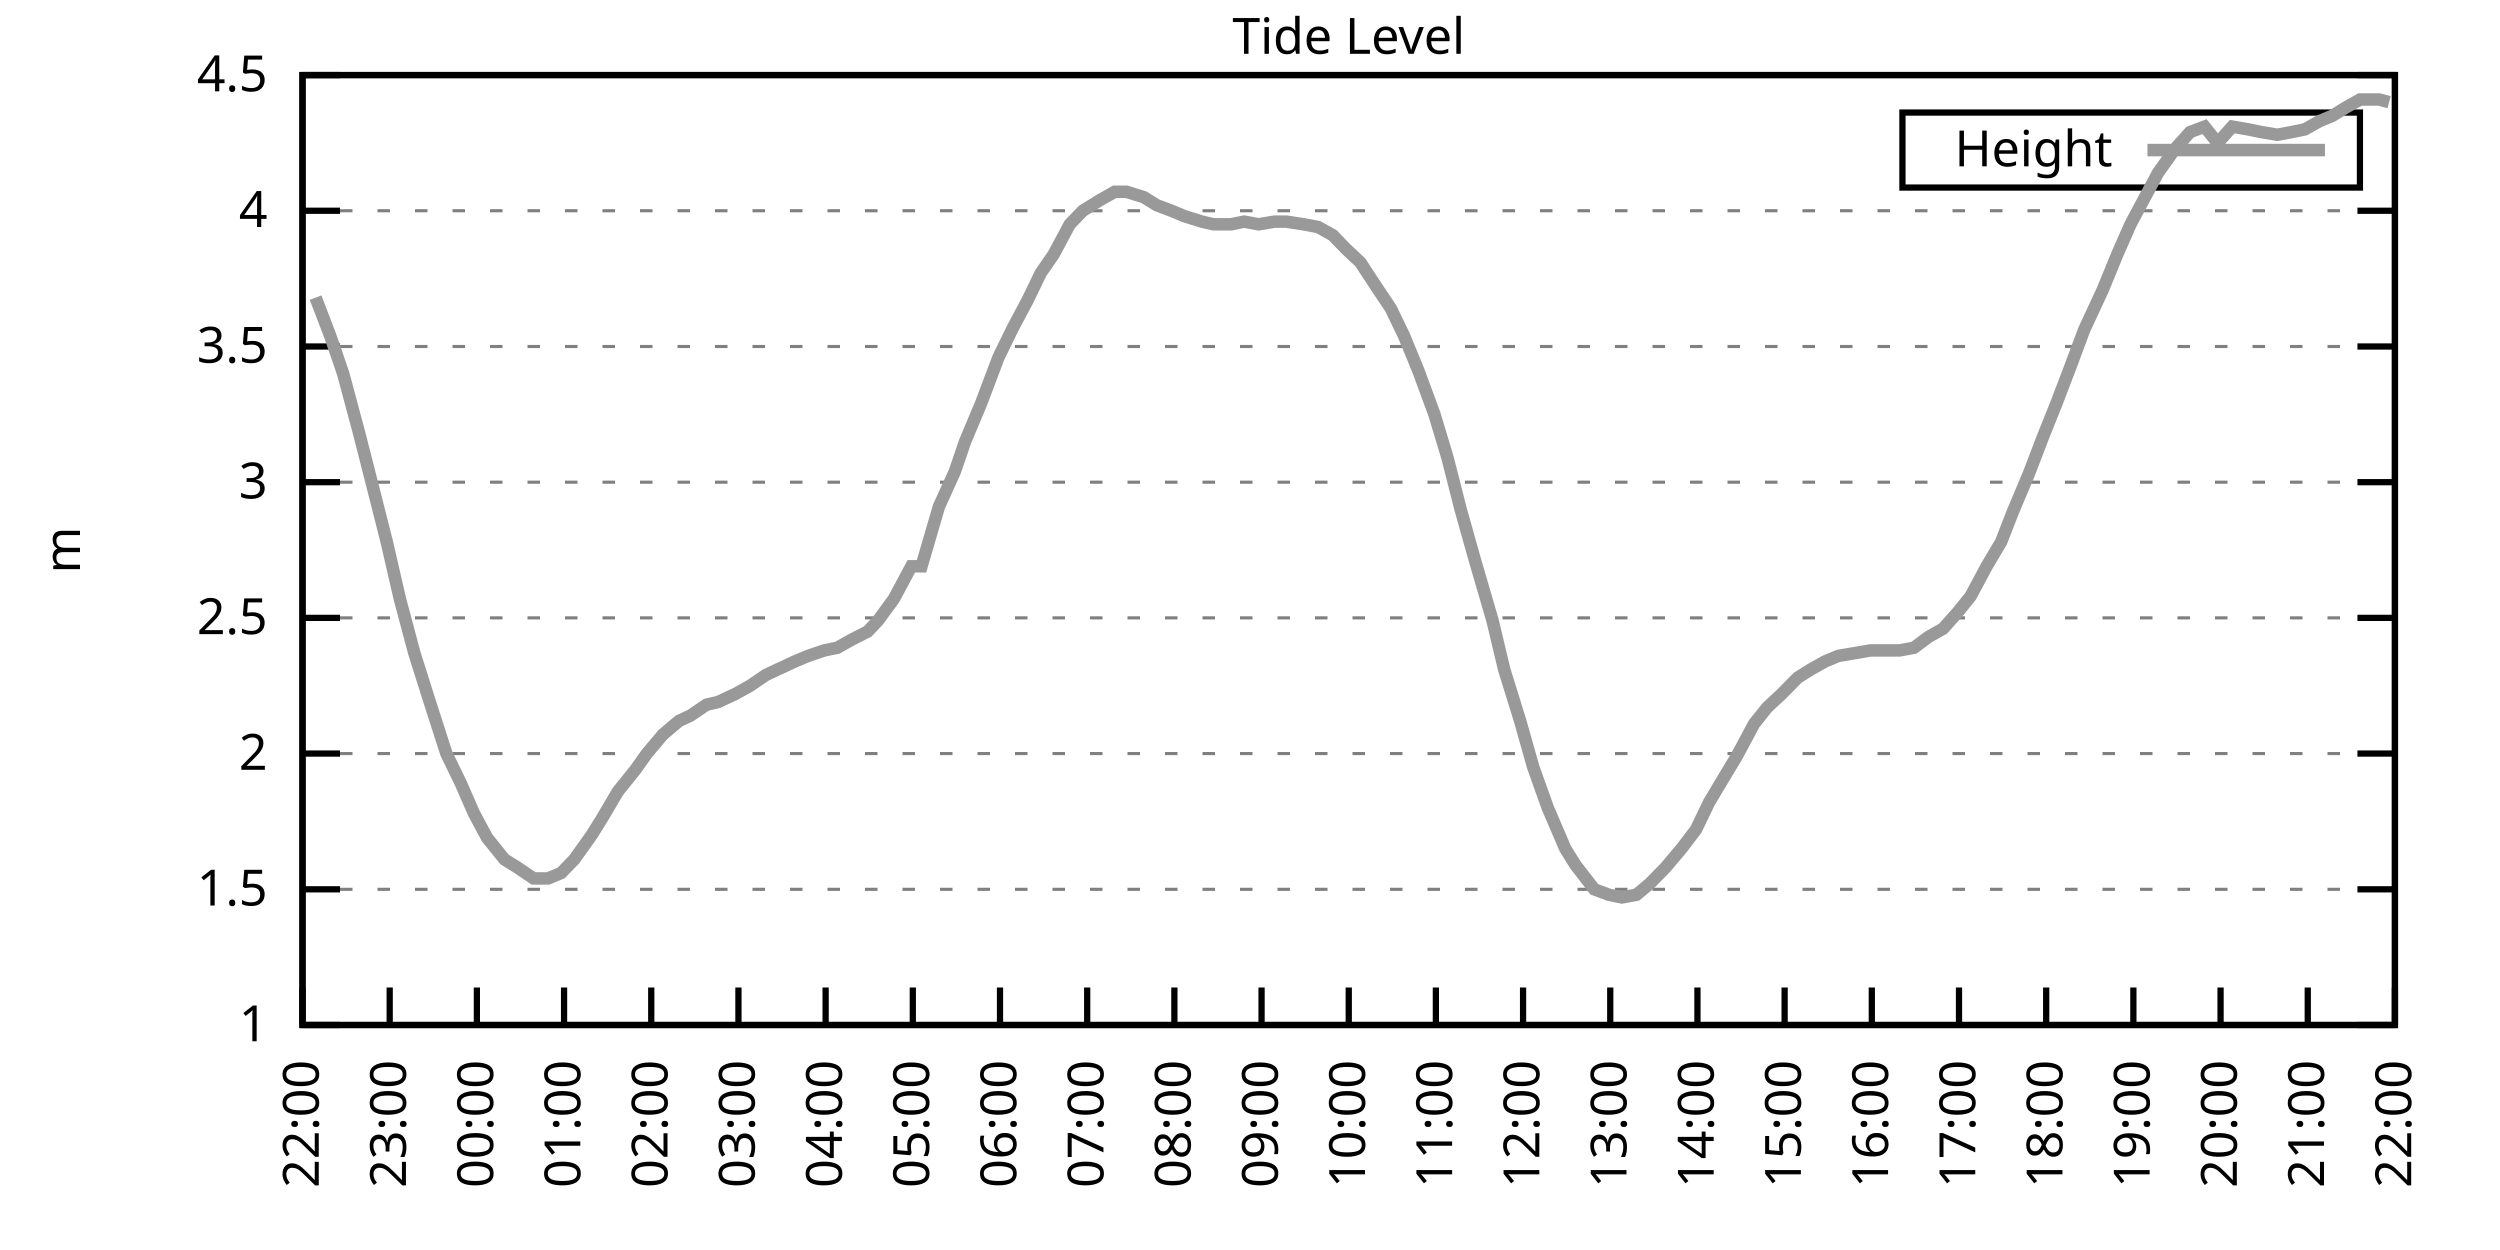
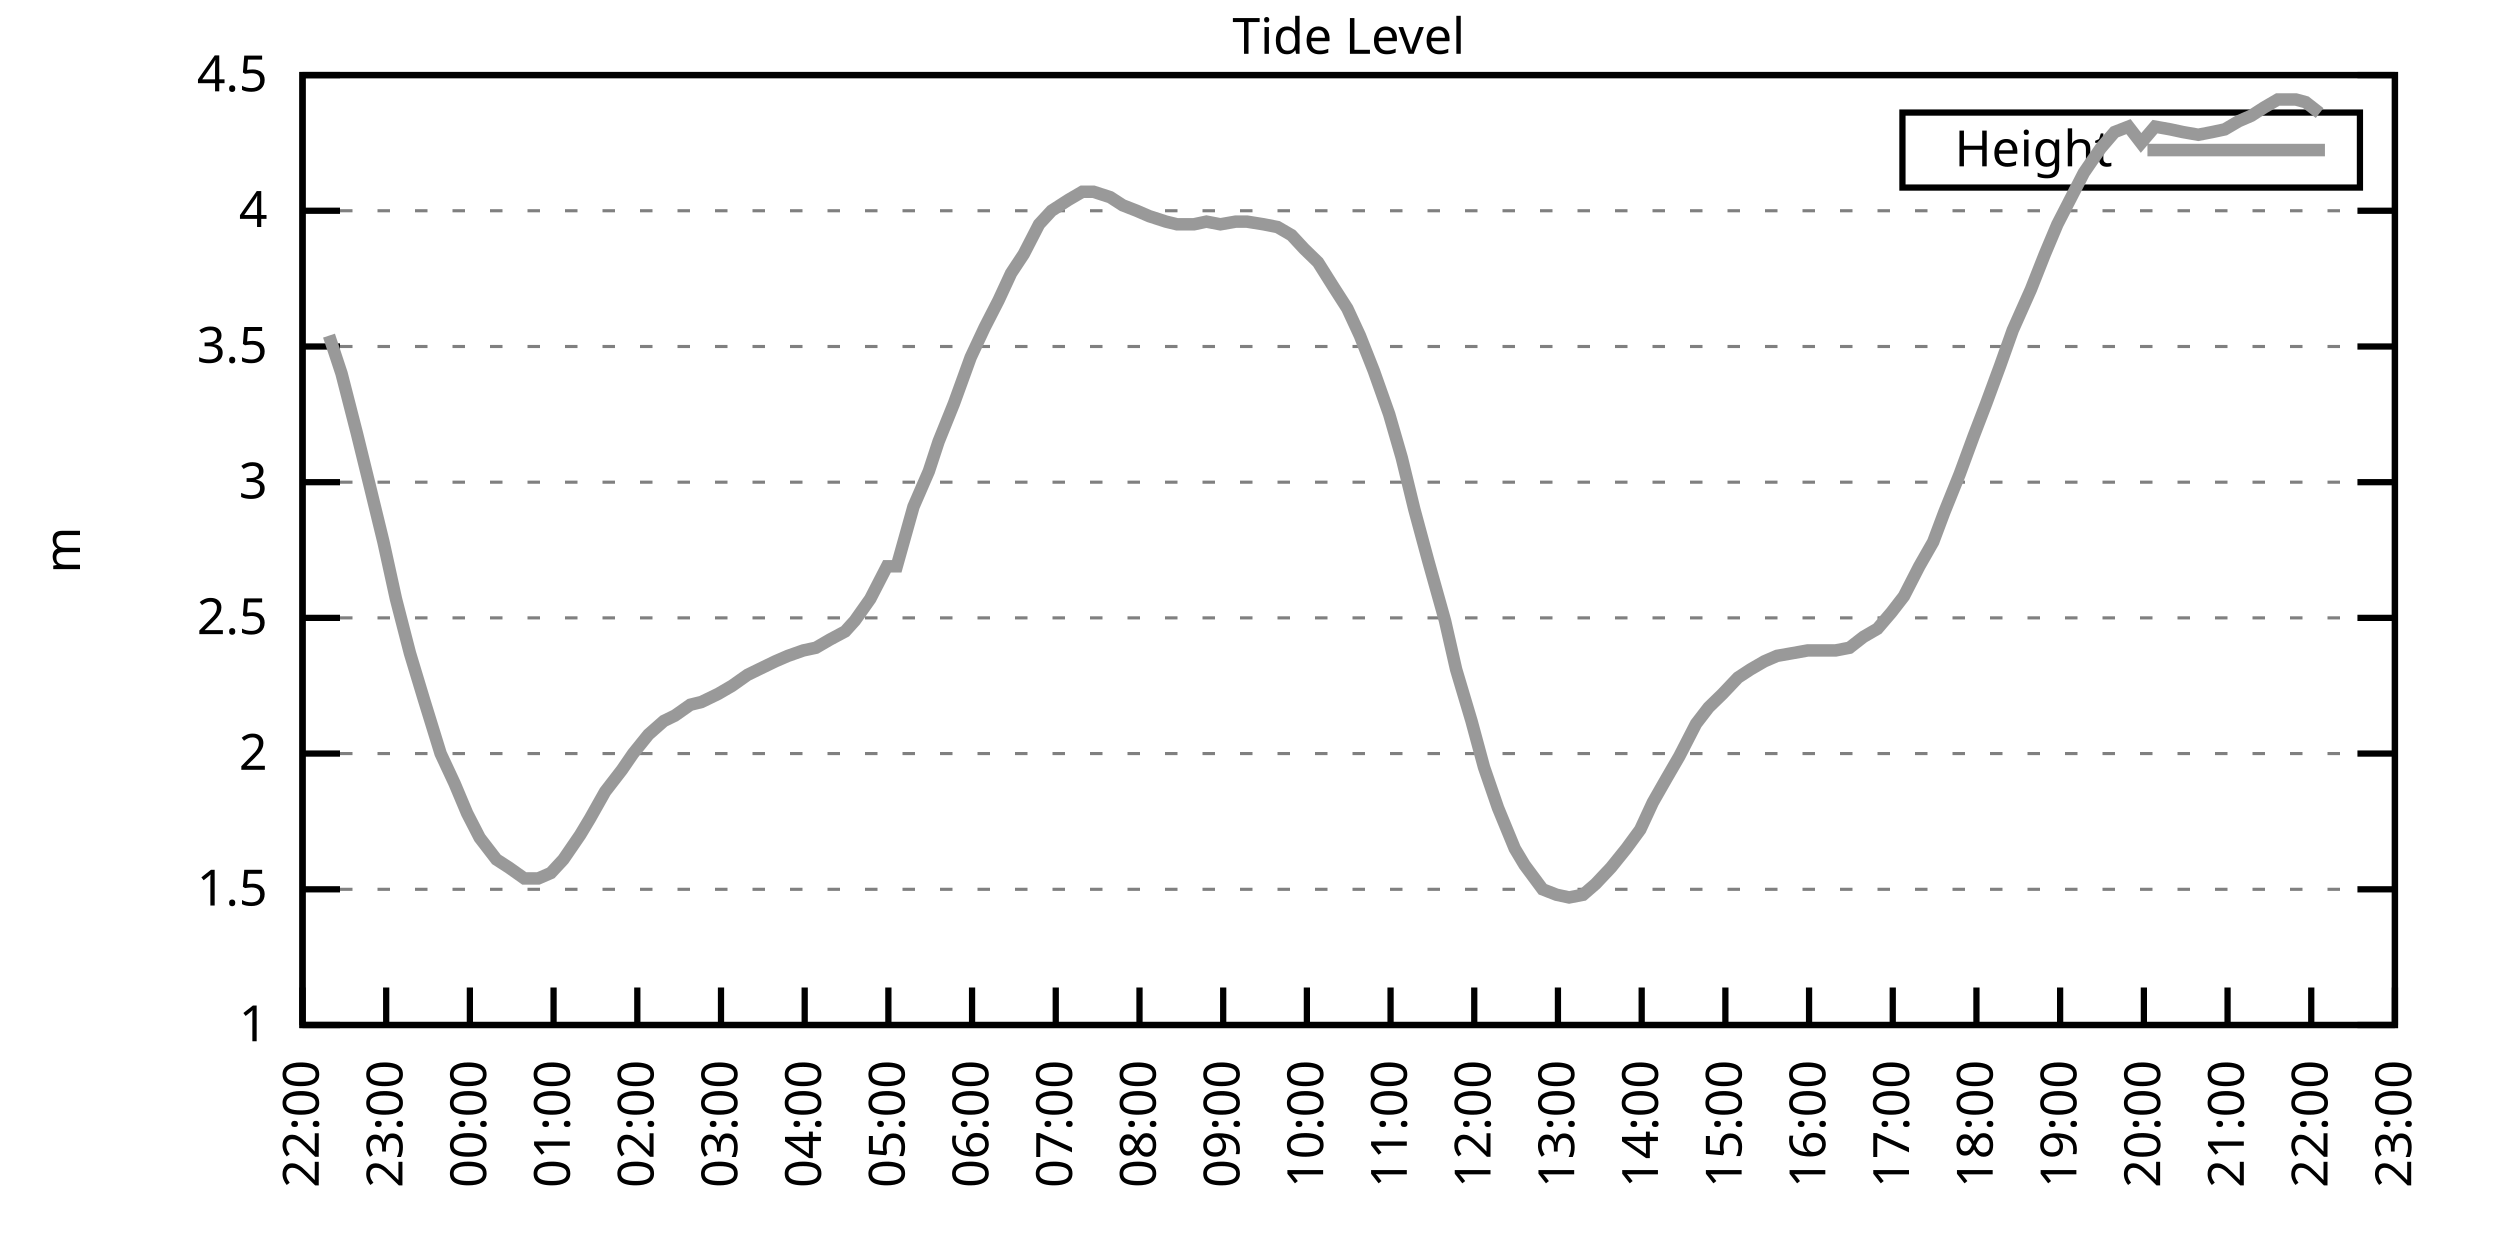
<svg xmlns="http://www.w3.org/2000/svg" xmlns:xlink="http://www.w3.org/1999/xlink" width="400" height="200" viewBox="0 0 400 200">
  <g id="gnuplot_canvas">
    <rect x="0" y="0" width="400" height="200" fill="none" />
    <defs>
      <circle id="gpDot" r="0.5" stroke-width="0.5" stroke="currentColor" />
      <path id="gpPt0" stroke-width="0.333" stroke="currentColor" d="M-1,0 h2 M0,-1 v2" />
      <path id="gpPt1" stroke-width="0.333" stroke="currentColor" d="M-1,-1 L1,1 M1,-1 L-1,1" />
      <path id="gpPt2" stroke-width="0.333" stroke="currentColor" d="M-1,0 L1,0 M0,-1 L0,1 M-1,-1 L1,1 M-1,1 L1,-1" />
      <rect id="gpPt3" stroke-width="0.333" stroke="currentColor" x="-1" y="-1" width="2" height="2" />
      <rect id="gpPt4" stroke-width="0.333" stroke="currentColor" fill="currentColor" x="-1" y="-1" width="2" height="2" />
      <circle id="gpPt5" stroke-width="0.333" stroke="currentColor" cx="0" cy="0" r="1" />
      <use xlink:href="#gpPt5" id="gpPt6" fill="currentColor" stroke="none" />
      <path id="gpPt7" stroke-width="0.333" stroke="currentColor" d="M0,-1.33 L-1.33,0.67 L1.33,0.67 z" />
      <use xlink:href="#gpPt7" id="gpPt8" fill="currentColor" stroke="none" />
      <use xlink:href="#gpPt7" id="gpPt9" stroke="currentColor" transform="rotate(180)" />
      <use xlink:href="#gpPt9" id="gpPt10" fill="currentColor" stroke="none" />
      <use xlink:href="#gpPt3" id="gpPt11" stroke="currentColor" transform="rotate(45)" />
      <use xlink:href="#gpPt11" id="gpPt12" fill="currentColor" stroke="none" />
      <path id="gpPt13" stroke-width="0.333" stroke="currentColor" d="M0,1.330 L1.265,0.411 L0.782,-1.067 L-0.782,-1.076 L-1.265,0.411 z" />
      <use xlink:href="#gpPt13" id="gpPt14" fill="currentColor" stroke="none" />
      <filter id="textbox" filterUnits="objectBoundingBox" x="0" y="0" height="1" width="1">
        <feFlood flood-color="white" flood-opacity="1" result="bgnd" />
        <feComposite in="SourceGraphic" in2="bgnd" operator="atop" />
      </filter>
      <filter id="greybox" filterUnits="objectBoundingBox" x="0" y="0" height="1" width="1">
        <feFlood flood-color="lightgrey" flood-opacity="1" result="grey" />
        <feComposite in="SourceGraphic" in2="grey" operator="atop" />
      </filter>
    </defs>
    <g fill="none" color="white" stroke="currentColor" stroke-width="1.00" stroke-linecap="butt" stroke-linejoin="miter">
</g>
    <g fill="none" color="black" stroke="currentColor" stroke-width="1.00" stroke-linecap="butt" stroke-linejoin="miter">
      <g stroke="none" shape-rendering="crispEdges">
        <polygon fill="rgb(255, 255, 255)" points="48.40,164.00 383.18,164.00 383.18,12.02 48.40,12.02 " />
      </g>
    </g>
    <g fill="none" color="black" stroke="currentColor" stroke-width="1.00" stroke-linecap="butt" stroke-linejoin="miter">
</g>
    <g fill="none" color="black" stroke="black" stroke-width="0.50" stroke-linecap="butt" stroke-linejoin="miter">
</g>
    <g fill="none" color="gray" stroke="currentColor" stroke-width="0.50" stroke-linecap="butt" stroke-linejoin="miter">
      <path stroke="gray" stroke-dasharray="2,4" class="gridline" d="M48.40,164.00 L383.19,164.00  " />
    </g>
    <g fill="none" color="gray" stroke="gray" stroke-width="1.00" stroke-linecap="butt" stroke-linejoin="miter">
</g>
    <g fill="none" color="black" stroke="currentColor" stroke-width="1.00" stroke-linecap="butt" stroke-linejoin="miter">
      <path stroke="black" d="M48.40,164.00 L54.40,164.00 M383.19,164.00 L377.19,164.00  " />
      <g transform="translate(42.80,166.60)" stroke="none" fill="black" font-family="Sans" font-size="8.00" text-anchor="end">
        <text>
          <tspan font-family="Sans"> 1</tspan>
        </text>
      </g>
    </g>
    <g fill="none" color="black" stroke="currentColor" stroke-width="1.00" stroke-linecap="butt" stroke-linejoin="miter">
</g>
    <g fill="none" color="black" stroke="black" stroke-width="0.50" stroke-linecap="butt" stroke-linejoin="miter">
</g>
    <g fill="none" color="gray" stroke="currentColor" stroke-width="0.50" stroke-linecap="butt" stroke-linejoin="miter">
      <path stroke="gray" stroke-dasharray="2,4" class="gridline" d="M48.40,142.29 L383.19,142.29  " />
    </g>
    <g fill="none" color="gray" stroke="gray" stroke-width="1.00" stroke-linecap="butt" stroke-linejoin="miter">
</g>
    <g fill="none" color="black" stroke="currentColor" stroke-width="1.00" stroke-linecap="butt" stroke-linejoin="miter">
      <path stroke="black" d="M48.40,142.29 L54.40,142.29 M383.19,142.29 L377.19,142.29  " />
      <g transform="translate(42.80,144.89)" stroke="none" fill="black" font-family="Sans" font-size="8.00" text-anchor="end">
        <text>
          <tspan font-family="Sans"> 1.5</tspan>
        </text>
      </g>
    </g>
    <g fill="none" color="black" stroke="currentColor" stroke-width="1.00" stroke-linecap="butt" stroke-linejoin="miter">
</g>
    <g fill="none" color="black" stroke="black" stroke-width="0.50" stroke-linecap="butt" stroke-linejoin="miter">
</g>
    <g fill="none" color="gray" stroke="currentColor" stroke-width="0.50" stroke-linecap="butt" stroke-linejoin="miter">
      <path stroke="gray" stroke-dasharray="2,4" class="gridline" d="M48.40,120.57 L383.19,120.57  " />
    </g>
    <g fill="none" color="gray" stroke="gray" stroke-width="1.00" stroke-linecap="butt" stroke-linejoin="miter">
</g>
    <g fill="none" color="black" stroke="currentColor" stroke-width="1.00" stroke-linecap="butt" stroke-linejoin="miter">
      <path stroke="black" d="M48.40,120.57 L54.40,120.57 M383.19,120.57 L377.19,120.57  " />
      <g transform="translate(42.80,123.17)" stroke="none" fill="black" font-family="Sans" font-size="8.00" text-anchor="end">
        <text>
          <tspan font-family="Sans"> 2</tspan>
        </text>
      </g>
    </g>
    <g fill="none" color="black" stroke="currentColor" stroke-width="1.00" stroke-linecap="butt" stroke-linejoin="miter">
</g>
    <g fill="none" color="black" stroke="black" stroke-width="0.50" stroke-linecap="butt" stroke-linejoin="miter">
</g>
    <g fill="none" color="gray" stroke="currentColor" stroke-width="0.50" stroke-linecap="butt" stroke-linejoin="miter">
      <path stroke="gray" stroke-dasharray="2,4" class="gridline" d="M48.40,98.86 L383.19,98.86  " />
    </g>
    <g fill="none" color="gray" stroke="gray" stroke-width="1.00" stroke-linecap="butt" stroke-linejoin="miter">
</g>
    <g fill="none" color="black" stroke="currentColor" stroke-width="1.00" stroke-linecap="butt" stroke-linejoin="miter">
      <path stroke="black" d="M48.40,98.86 L54.40,98.86 M383.19,98.86 L377.19,98.86  " />
      <g transform="translate(42.80,101.46)" stroke="none" fill="black" font-family="Sans" font-size="8.00" text-anchor="end">
        <text>
          <tspan font-family="Sans"> 2.5</tspan>
        </text>
      </g>
    </g>
    <g fill="none" color="black" stroke="currentColor" stroke-width="1.00" stroke-linecap="butt" stroke-linejoin="miter">
</g>
    <g fill="none" color="black" stroke="black" stroke-width="0.50" stroke-linecap="butt" stroke-linejoin="miter">
</g>
    <g fill="none" color="gray" stroke="currentColor" stroke-width="0.50" stroke-linecap="butt" stroke-linejoin="miter">
      <path stroke="gray" stroke-dasharray="2,4" class="gridline" d="M48.40,77.15 L383.19,77.15  " />
    </g>
    <g fill="none" color="gray" stroke="gray" stroke-width="1.00" stroke-linecap="butt" stroke-linejoin="miter">
</g>
    <g fill="none" color="black" stroke="currentColor" stroke-width="1.00" stroke-linecap="butt" stroke-linejoin="miter">
      <path stroke="black" d="M48.40,77.15 L54.40,77.15 M383.19,77.15 L377.19,77.15  " />
      <g transform="translate(42.80,79.75)" stroke="none" fill="black" font-family="Sans" font-size="8.00" text-anchor="end">
        <text>
          <tspan font-family="Sans"> 3</tspan>
        </text>
      </g>
    </g>
    <g fill="none" color="black" stroke="currentColor" stroke-width="1.00" stroke-linecap="butt" stroke-linejoin="miter">
</g>
    <g fill="none" color="black" stroke="black" stroke-width="0.50" stroke-linecap="butt" stroke-linejoin="miter">
</g>
    <g fill="none" color="gray" stroke="currentColor" stroke-width="0.50" stroke-linecap="butt" stroke-linejoin="miter">
      <path stroke="gray" stroke-dasharray="2,4" class="gridline" d="M48.40,55.44 L383.19,55.44  " />
    </g>
    <g fill="none" color="gray" stroke="gray" stroke-width="1.00" stroke-linecap="butt" stroke-linejoin="miter">
</g>
    <g fill="none" color="black" stroke="currentColor" stroke-width="1.00" stroke-linecap="butt" stroke-linejoin="miter">
      <path stroke="black" d="M48.40,55.44 L54.40,55.44 M383.19,55.44 L377.19,55.44  " />
      <g transform="translate(42.80,58.04)" stroke="none" fill="black" font-family="Sans" font-size="8.00" text-anchor="end">
        <text>
          <tspan font-family="Sans"> 3.5</tspan>
        </text>
      </g>
    </g>
    <g fill="none" color="black" stroke="currentColor" stroke-width="1.00" stroke-linecap="butt" stroke-linejoin="miter">
</g>
    <g fill="none" color="black" stroke="black" stroke-width="0.50" stroke-linecap="butt" stroke-linejoin="miter">
</g>
    <g fill="none" color="gray" stroke="currentColor" stroke-width="0.50" stroke-linecap="butt" stroke-linejoin="miter">
      <path stroke="gray" stroke-dasharray="2,4" class="gridline" d="M48.40,33.72 L383.19,33.72  " />
    </g>
    <g fill="none" color="gray" stroke="gray" stroke-width="1.00" stroke-linecap="butt" stroke-linejoin="miter">
</g>
    <g fill="none" color="black" stroke="currentColor" stroke-width="1.00" stroke-linecap="butt" stroke-linejoin="miter">
      <path stroke="black" d="M48.40,33.72 L54.40,33.72 M383.19,33.72 L377.19,33.72  " />
      <g transform="translate(42.80,36.32)" stroke="none" fill="black" font-family="Sans" font-size="8.00" text-anchor="end">
        <text>
          <tspan font-family="Sans"> 4</tspan>
        </text>
      </g>
    </g>
    <g fill="none" color="black" stroke="currentColor" stroke-width="1.00" stroke-linecap="butt" stroke-linejoin="miter">
</g>
    <g fill="none" color="black" stroke="black" stroke-width="0.50" stroke-linecap="butt" stroke-linejoin="miter">
</g>
    <g fill="none" color="gray" stroke="currentColor" stroke-width="0.50" stroke-linecap="butt" stroke-linejoin="miter">
      <path stroke="gray" stroke-dasharray="2,4" class="gridline" d="M48.40,12.01 L383.19,12.01  " />
    </g>
    <g fill="none" color="gray" stroke="gray" stroke-width="1.00" stroke-linecap="butt" stroke-linejoin="miter">
</g>
    <g fill="none" color="black" stroke="currentColor" stroke-width="1.00" stroke-linecap="butt" stroke-linejoin="miter">
      <path stroke="black" d="M48.40,12.01 L54.40,12.01 M383.19,12.01 L377.19,12.01  " />
      <g transform="translate(42.80,14.61)" stroke="none" fill="black" font-family="Sans" font-size="8.00" text-anchor="end">
        <text>
          <tspan font-family="Sans"> 4.5</tspan>
        </text>
      </g>
    </g>
    <g fill="none" color="black" stroke="currentColor" stroke-width="1.00" stroke-linecap="butt" stroke-linejoin="miter">
      <path stroke="black" d="M48.40,164.00 L48.40,158.00  " />
      <g transform="translate(51.00,169.60) rotate(270.00)" stroke="none" fill="black" font-family="Sans" font-size="8.00" text-anchor="end">
        <text>
          <tspan font-family="Sans">22:00</tspan>
        </text>
      </g>
    </g>
    <g fill="none" color="black" stroke="currentColor" stroke-width="1.00" stroke-linecap="butt" stroke-linejoin="miter">
-       <path stroke="black" d="M62.35,164.00 L62.35,158.00  " />
-       <g transform="translate(64.95,169.60) rotate(270.00)" stroke="none" fill="black" font-family="Sans" font-size="8.00" text-anchor="end">
+       <path stroke="black" d="M61.79,164.00 L61.79,158.00  " />
+       <g transform="translate(64.39,169.60) rotate(270.00)" stroke="none" fill="black" font-family="Sans" font-size="8.00" text-anchor="end">
        <text>
          <tspan font-family="Sans">23:00</tspan>
        </text>
      </g>
    </g>
    <g fill="none" color="black" stroke="currentColor" stroke-width="1.00" stroke-linecap="butt" stroke-linejoin="miter">
-       <path stroke="black" d="M76.30,164.00 L76.30,158.00  " />
-       <g transform="translate(78.90,169.60) rotate(270.00)" stroke="none" fill="black" font-family="Sans" font-size="8.00" text-anchor="end">
+       <path stroke="black" d="M75.18,164.00 L75.18,158.00  " />
+       <g transform="translate(77.78,169.60) rotate(270.00)" stroke="none" fill="black" font-family="Sans" font-size="8.00" text-anchor="end">
        <text>
          <tspan font-family="Sans">00:00</tspan>
        </text>
      </g>
    </g>
    <g fill="none" color="black" stroke="currentColor" stroke-width="1.00" stroke-linecap="butt" stroke-linejoin="miter">
-       <path stroke="black" d="M90.25,164.00 L90.25,158.00  " />
-       <g transform="translate(92.85,169.60) rotate(270.00)" stroke="none" fill="black" font-family="Sans" font-size="8.00" text-anchor="end">
+       <path stroke="black" d="M88.57,164.00 L88.57,158.00  " />
+       <g transform="translate(91.17,169.60) rotate(270.00)" stroke="none" fill="black" font-family="Sans" font-size="8.00" text-anchor="end">
        <text>
          <tspan font-family="Sans">01:00</tspan>
        </text>
      </g>
    </g>
    <g fill="none" color="black" stroke="currentColor" stroke-width="1.00" stroke-linecap="butt" stroke-linejoin="miter">
-       <path stroke="black" d="M104.20,164.00 L104.20,158.00  " />
-       <g transform="translate(106.80,169.60) rotate(270.00)" stroke="none" fill="black" font-family="Sans" font-size="8.00" text-anchor="end">
+       <path stroke="black" d="M101.97,164.00 L101.97,158.00  " />
+       <g transform="translate(104.57,169.60) rotate(270.00)" stroke="none" fill="black" font-family="Sans" font-size="8.00" text-anchor="end">
        <text>
          <tspan font-family="Sans">02:00</tspan>
        </text>
      </g>
    </g>
    <g fill="none" color="black" stroke="currentColor" stroke-width="1.00" stroke-linecap="butt" stroke-linejoin="miter">
-       <path stroke="black" d="M118.15,164.00 L118.15,158.00  " />
-       <g transform="translate(120.75,169.60) rotate(270.00)" stroke="none" fill="black" font-family="Sans" font-size="8.00" text-anchor="end">
+       <path stroke="black" d="M115.36,164.00 L115.36,158.00  " />
+       <g transform="translate(117.96,169.60) rotate(270.00)" stroke="none" fill="black" font-family="Sans" font-size="8.00" text-anchor="end">
        <text>
          <tspan font-family="Sans">03:00</tspan>
        </text>
      </g>
    </g>
    <g fill="none" color="black" stroke="currentColor" stroke-width="1.00" stroke-linecap="butt" stroke-linejoin="miter">
-       <path stroke="black" d="M132.10,164.00 L132.10,158.00  " />
-       <g transform="translate(134.70,169.60) rotate(270.00)" stroke="none" fill="black" font-family="Sans" font-size="8.00" text-anchor="end">
+       <path stroke="black" d="M128.75,164.00 L128.75,158.00  " />
+       <g transform="translate(131.35,169.60) rotate(270.00)" stroke="none" fill="black" font-family="Sans" font-size="8.00" text-anchor="end">
        <text>
          <tspan font-family="Sans">04:00</tspan>
        </text>
      </g>
    </g>
    <g fill="none" color="black" stroke="currentColor" stroke-width="1.00" stroke-linecap="butt" stroke-linejoin="miter">
-       <path stroke="black" d="M146.05,164.00 L146.05,158.00  " />
-       <g transform="translate(148.65,169.60) rotate(270.00)" stroke="none" fill="black" font-family="Sans" font-size="8.00" text-anchor="end">
+       <path stroke="black" d="M142.14,164.00 L142.14,158.00  " />
+       <g transform="translate(144.74,169.60) rotate(270.00)" stroke="none" fill="black" font-family="Sans" font-size="8.00" text-anchor="end">
        <text>
          <tspan font-family="Sans">05:00</tspan>
        </text>
      </g>
    </g>
    <g fill="none" color="black" stroke="currentColor" stroke-width="1.00" stroke-linecap="butt" stroke-linejoin="miter">
-       <path stroke="black" d="M160.00,164.00 L160.00,158.00  " />
-       <g transform="translate(162.60,169.60) rotate(270.00)" stroke="none" fill="black" font-family="Sans" font-size="8.00" text-anchor="end">
+       <path stroke="black" d="M155.53,164.00 L155.53,158.00  " />
+       <g transform="translate(158.13,169.60) rotate(270.00)" stroke="none" fill="black" font-family="Sans" font-size="8.00" text-anchor="end">
        <text>
          <tspan font-family="Sans">06:00</tspan>
        </text>
      </g>
    </g>
    <g fill="none" color="black" stroke="currentColor" stroke-width="1.00" stroke-linecap="butt" stroke-linejoin="miter">
-       <path stroke="black" d="M173.95,164.00 L173.95,158.00  " />
-       <g transform="translate(176.55,169.60) rotate(270.00)" stroke="none" fill="black" font-family="Sans" font-size="8.00" text-anchor="end">
+       <path stroke="black" d="M168.92,164.00 L168.92,158.00  " />
+       <g transform="translate(171.52,169.60) rotate(270.00)" stroke="none" fill="black" font-family="Sans" font-size="8.00" text-anchor="end">
        <text>
          <tspan font-family="Sans">07:00</tspan>
        </text>
      </g>
    </g>
    <g fill="none" color="black" stroke="currentColor" stroke-width="1.00" stroke-linecap="butt" stroke-linejoin="miter">
-       <path stroke="black" d="M187.90,164.00 L187.90,158.00  " />
-       <g transform="translate(190.50,169.60) rotate(270.00)" stroke="none" fill="black" font-family="Sans" font-size="8.00" text-anchor="end">
+       <path stroke="black" d="M182.32,164.00 L182.32,158.00  " />
+       <g transform="translate(184.92,169.60) rotate(270.00)" stroke="none" fill="black" font-family="Sans" font-size="8.00" text-anchor="end">
        <text>
          <tspan font-family="Sans">08:00</tspan>
        </text>
      </g>
    </g>
    <g fill="none" color="black" stroke="currentColor" stroke-width="1.00" stroke-linecap="butt" stroke-linejoin="miter">
-       <path stroke="black" d="M201.85,164.00 L201.85,158.00  " />
-       <g transform="translate(204.45,169.60) rotate(270.00)" stroke="none" fill="black" font-family="Sans" font-size="8.00" text-anchor="end">
+       <path stroke="black" d="M195.71,164.00 L195.71,158.00  " />
+       <g transform="translate(198.31,169.60) rotate(270.00)" stroke="none" fill="black" font-family="Sans" font-size="8.00" text-anchor="end">
        <text>
          <tspan font-family="Sans">09:00</tspan>
        </text>
      </g>
    </g>
    <g fill="none" color="black" stroke="currentColor" stroke-width="1.00" stroke-linecap="butt" stroke-linejoin="miter">
-       <path stroke="black" d="M215.80,164.00 L215.80,158.00  " />
-       <g transform="translate(218.40,169.60) rotate(270.00)" stroke="none" fill="black" font-family="Sans" font-size="8.00" text-anchor="end">
+       <path stroke="black" d="M209.10,164.00 L209.10,158.00  " />
+       <g transform="translate(211.70,169.60) rotate(270.00)" stroke="none" fill="black" font-family="Sans" font-size="8.00" text-anchor="end">
        <text>
          <tspan font-family="Sans">10:00</tspan>
        </text>
      </g>
    </g>
    <g fill="none" color="black" stroke="currentColor" stroke-width="1.00" stroke-linecap="butt" stroke-linejoin="miter">
-       <path stroke="black" d="M229.74,164.00 L229.74,158.00  " />
-       <g transform="translate(232.34,169.60) rotate(270.00)" stroke="none" fill="black" font-family="Sans" font-size="8.00" text-anchor="end">
+       <path stroke="black" d="M222.49,164.00 L222.49,158.00  " />
+       <g transform="translate(225.09,169.60) rotate(270.00)" stroke="none" fill="black" font-family="Sans" font-size="8.00" text-anchor="end">
        <text>
          <tspan font-family="Sans">11:00</tspan>
        </text>
      </g>
    </g>
    <g fill="none" color="black" stroke="currentColor" stroke-width="1.00" stroke-linecap="butt" stroke-linejoin="miter">
-       <path stroke="black" d="M243.69,164.00 L243.69,158.00  " />
-       <g transform="translate(246.29,169.60) rotate(270.00)" stroke="none" fill="black" font-family="Sans" font-size="8.00" text-anchor="end">
+       <path stroke="black" d="M235.88,164.00 L235.88,158.00  " />
+       <g transform="translate(238.48,169.60) rotate(270.00)" stroke="none" fill="black" font-family="Sans" font-size="8.00" text-anchor="end">
        <text>
          <tspan font-family="Sans">12:00</tspan>
        </text>
      </g>
    </g>
    <g fill="none" color="black" stroke="currentColor" stroke-width="1.00" stroke-linecap="butt" stroke-linejoin="miter">
-       <path stroke="black" d="M257.64,164.00 L257.64,158.00  " />
-       <g transform="translate(260.24,169.60) rotate(270.00)" stroke="none" fill="black" font-family="Sans" font-size="8.00" text-anchor="end">
+       <path stroke="black" d="M249.27,164.00 L249.27,158.00  " />
+       <g transform="translate(251.87,169.60) rotate(270.00)" stroke="none" fill="black" font-family="Sans" font-size="8.00" text-anchor="end">
        <text>
          <tspan font-family="Sans">13:00</tspan>
        </text>
      </g>
    </g>
    <g fill="none" color="black" stroke="currentColor" stroke-width="1.00" stroke-linecap="butt" stroke-linejoin="miter">
-       <path stroke="black" d="M271.59,164.00 L271.59,158.00  " />
-       <g transform="translate(274.19,169.60) rotate(270.00)" stroke="none" fill="black" font-family="Sans" font-size="8.00" text-anchor="end">
+       <path stroke="black" d="M262.67,164.00 L262.67,158.00  " />
+       <g transform="translate(265.27,169.60) rotate(270.00)" stroke="none" fill="black" font-family="Sans" font-size="8.00" text-anchor="end">
        <text>
          <tspan font-family="Sans">14:00</tspan>
        </text>
      </g>
    </g>
    <g fill="none" color="black" stroke="currentColor" stroke-width="1.00" stroke-linecap="butt" stroke-linejoin="miter">
-       <path stroke="black" d="M285.54,164.00 L285.54,158.00  " />
-       <g transform="translate(288.14,169.60) rotate(270.00)" stroke="none" fill="black" font-family="Sans" font-size="8.00" text-anchor="end">
+       <path stroke="black" d="M276.06,164.00 L276.06,158.00  " />
+       <g transform="translate(278.66,169.60) rotate(270.00)" stroke="none" fill="black" font-family="Sans" font-size="8.00" text-anchor="end">
        <text>
          <tspan font-family="Sans">15:00</tspan>
        </text>
      </g>
    </g>
    <g fill="none" color="black" stroke="currentColor" stroke-width="1.00" stroke-linecap="butt" stroke-linejoin="miter">
-       <path stroke="black" d="M299.49,164.00 L299.49,158.00  " />
-       <g transform="translate(302.09,169.60) rotate(270.00)" stroke="none" fill="black" font-family="Sans" font-size="8.00" text-anchor="end">
+       <path stroke="black" d="M289.45,164.00 L289.45,158.00  " />
+       <g transform="translate(292.05,169.60) rotate(270.00)" stroke="none" fill="black" font-family="Sans" font-size="8.00" text-anchor="end">
        <text>
          <tspan font-family="Sans">16:00</tspan>
        </text>
      </g>
    </g>
    <g fill="none" color="black" stroke="currentColor" stroke-width="1.00" stroke-linecap="butt" stroke-linejoin="miter">
-       <path stroke="black" d="M313.44,164.00 L313.44,158.00  " />
-       <g transform="translate(316.04,169.60) rotate(270.00)" stroke="none" fill="black" font-family="Sans" font-size="8.00" text-anchor="end">
+       <path stroke="black" d="M302.84,164.00 L302.84,158.00  " />
+       <g transform="translate(305.44,169.60) rotate(270.00)" stroke="none" fill="black" font-family="Sans" font-size="8.00" text-anchor="end">
        <text>
          <tspan font-family="Sans">17:00</tspan>
        </text>
      </g>
    </g>
    <g fill="none" color="black" stroke="currentColor" stroke-width="1.00" stroke-linecap="butt" stroke-linejoin="miter">
-       <path stroke="black" d="M327.39,164.00 L327.39,158.00  " />
-       <g transform="translate(329.99,169.60) rotate(270.00)" stroke="none" fill="black" font-family="Sans" font-size="8.00" text-anchor="end">
+       <path stroke="black" d="M316.23,164.00 L316.23,158.00  " />
+       <g transform="translate(318.83,169.60) rotate(270.00)" stroke="none" fill="black" font-family="Sans" font-size="8.00" text-anchor="end">
        <text>
          <tspan font-family="Sans">18:00</tspan>
        </text>
      </g>
    </g>
    <g fill="none" color="black" stroke="currentColor" stroke-width="1.00" stroke-linecap="butt" stroke-linejoin="miter">
-       <path stroke="black" d="M341.34,164.00 L341.34,158.00  " />
-       <g transform="translate(343.94,169.60) rotate(270.00)" stroke="none" fill="black" font-family="Sans" font-size="8.00" text-anchor="end">
+       <path stroke="black" d="M329.62,164.00 L329.62,158.00  " />
+       <g transform="translate(332.22,169.60) rotate(270.00)" stroke="none" fill="black" font-family="Sans" font-size="8.00" text-anchor="end">
        <text>
          <tspan font-family="Sans">19:00</tspan>
        </text>
      </g>
    </g>
    <g fill="none" color="black" stroke="currentColor" stroke-width="1.00" stroke-linecap="butt" stroke-linejoin="miter">
-       <path stroke="black" d="M355.29,164.00 L355.29,158.00  " />
-       <g transform="translate(357.89,169.60) rotate(270.00)" stroke="none" fill="black" font-family="Sans" font-size="8.00" text-anchor="end">
+       <path stroke="black" d="M343.02,164.00 L343.02,158.00  " />
+       <g transform="translate(345.62,169.60) rotate(270.00)" stroke="none" fill="black" font-family="Sans" font-size="8.00" text-anchor="end">
        <text>
          <tspan font-family="Sans">20:00</tspan>
        </text>
      </g>
    </g>
    <g fill="none" color="black" stroke="currentColor" stroke-width="1.00" stroke-linecap="butt" stroke-linejoin="miter">
-       <path stroke="black" d="M369.24,164.00 L369.24,158.00  " />
-       <g transform="translate(371.84,169.60) rotate(270.00)" stroke="none" fill="black" font-family="Sans" font-size="8.00" text-anchor="end">
+       <path stroke="black" d="M356.41,164.00 L356.41,158.00  " />
+       <g transform="translate(359.01,169.60) rotate(270.00)" stroke="none" fill="black" font-family="Sans" font-size="8.00" text-anchor="end">
        <text>
          <tspan font-family="Sans">21:00</tspan>
+         </text>
+       </g>
+     </g>
+     <g fill="none" color="black" stroke="currentColor" stroke-width="1.00" stroke-linecap="butt" stroke-linejoin="miter">
+       <path stroke="black" d="M369.80,164.00 L369.80,158.00  " />
+       <g transform="translate(372.40,169.60) rotate(270.00)" stroke="none" fill="black" font-family="Sans" font-size="8.00" text-anchor="end">
+         <text>
+           <tspan font-family="Sans">22:00</tspan>
        </text>
      </g>
    </g>
    <g fill="none" color="black" stroke="currentColor" stroke-width="1.00" stroke-linecap="butt" stroke-linejoin="miter">
      <path stroke="black" d="M383.19,164.00 L383.19,158.00  " />
      <g transform="translate(385.79,169.60) rotate(270.00)" stroke="none" fill="black" font-family="Sans" font-size="8.00" text-anchor="end">
        <text>
-           <tspan font-family="Sans">22:00</tspan>
+           <tspan font-family="Sans">23:00</tspan>
        </text>
      </g>
    </g>
    <g fill="none" color="black" stroke="currentColor" stroke-width="1.00" stroke-linecap="butt" stroke-linejoin="miter">
</g>
    <g fill="none" color="black" stroke="currentColor" stroke-width="1.00" stroke-linecap="butt" stroke-linejoin="miter">
      <path stroke="black" d="M48.40,12.01 L48.40,164.00 L383.19,164.00 L383.19,12.01 L48.40,12.01 Z  " />
    </g>
    <g fill="none" color="black" stroke="currentColor" stroke-width="1.00" stroke-linecap="butt" stroke-linejoin="miter">
</g>
    <g fill="none" color="black" stroke="currentColor" stroke-width="1.00" stroke-linecap="butt" stroke-linejoin="miter">
      <path stroke="black" d="M304.39,30.01 L304.39,18.01 L377.59,18.01 L377.59,30.01 L304.39,30.01 Z  " />
    </g>
    <g id="Tide_level_plot_1">
      <g fill="none" color="white" stroke="black" stroke-width="2.00" stroke-linecap="butt" stroke-linejoin="miter">
</g>
      <g fill="none" color="black" stroke="currentColor" stroke-width="2.00" stroke-linecap="butt" stroke-linejoin="miter">
        <g transform="translate(337.99,26.61)" stroke="none" fill="black" font-family="Sans" font-size="8.00" text-anchor="end">
          <text>
            <tspan font-family="Sans">Height</tspan>
          </text>
        </g>
      </g>
      <g fill="none" color="black" stroke="currentColor" stroke-width="2.00" stroke-linecap="butt" stroke-linejoin="miter">
-         <path stroke="rgb(153, 153, 153)" d="M343.59,24.01 L371.99,24.01 M50.49,47.62 L52.82,53.70 L54.91,59.78 L57.47,69.33 L59.79,78.45 L61.88,86.70   L63.98,95.82 L66.30,104.51 L68.63,111.89 L71.42,120.57 L73.74,125.35 L75.83,130.13 L77.93,134.04 L80.72,137.51   L82.81,138.81 L85.37,140.55 L87.69,140.55 L89.78,139.68 L91.88,137.51 L94.67,133.60 L96.29,131.00 L98.85,126.65   L101.64,123.18 L103.50,120.57 L106.06,117.53 L108.62,115.36 L110.48,114.49 L113.03,112.76 L114.89,112.32 L117.68,111.02   L120.01,109.72 L122.57,107.98 L124.43,107.11 L127.22,105.81 L129.31,104.94 L131.87,104.07 L133.96,103.64 L136.28,102.34   L138.84,101.03 L140.47,99.30 L143.02,95.82 L145.81,90.61 L147.44,90.61 L150.23,81.06 L152.79,75.41 L154.42,70.63   L156.97,64.56 L159.76,57.17 L162.09,52.40 L164.41,48.05 L166.51,43.71 L168.60,40.67 L171.16,35.89 L173.25,33.72   L176.04,31.99 L178.36,30.68 L180.22,30.68 L183.01,31.55 L185.11,32.85 L187.43,33.72 L189.52,34.59 L192.31,35.46   L194.17,35.89 L196.96,35.89 L199.06,35.46 L201.38,35.89 L203.94,35.46 L205.80,35.46 L208.59,35.89 L210.91,36.33   L213.24,37.63 L215.33,39.80 L217.65,41.97 L220.21,45.88 L222.54,49.36 L224.63,53.70 L226.95,59.34 L229.51,66.29   L231.60,73.24 L233.70,81.49 L236.02,89.74 L238.81,99.30 L240.67,107.11 L243.23,115.36 L245.32,122.75 L247.65,129.26   L250.44,135.77 L252.06,138.38 L255.09,142.29 L257.41,143.16 L259.50,143.59 L261.83,143.16 L263.92,141.42 L266.48,138.81   L269.04,135.77 L271.36,132.73 L273.45,128.39 L275.78,124.48 L277.87,121.01 L280.66,115.80 L282.75,113.19 L285.08,111.02   L287.64,108.42 L289.73,107.11 L292.05,105.81 L294.15,104.94 L296.70,104.51 L299.26,104.07 L301.58,104.07 L303.91,104.07   L306.23,103.64 L308.56,101.90 L310.88,100.60 L313.21,97.99 L315.30,95.39 L317.86,90.61 L320.18,86.70 L322.04,81.93   L324.60,75.85 L326.93,69.77 L329.02,64.56 L331.34,58.48 L333.44,52.83 L336.46,46.32 L338.78,40.67 L340.88,35.89   L343.20,31.55 L345.29,27.64 L348.08,23.73 L350.41,21.13 L352.73,20.26 L354.83,22.87 L357.15,20.26 L359.71,20.70   L361.80,21.13 L364.36,21.56 L366.68,21.13 L368.78,20.70 L371.10,19.39 L373.19,18.52 L375.29,17.22 L377.61,15.92   L380.63,15.92 L382.26,16.35  " />
+         <path stroke="rgb(153, 153, 153)" d="M343.59,24.01 L371.99,24.01 M52.64,53.70 L54.65,59.78 L57.10,69.33 L59.34,78.45 L61.35,86.70 L63.35,95.82   L65.59,104.51 L67.82,111.89 L70.50,120.57 L72.73,125.35 L74.74,130.13 L76.75,134.04 L79.42,137.51 L81.43,138.81   L83.89,140.55 L86.12,140.55 L88.13,139.68 L90.14,137.51 L92.82,133.60 L94.38,131.00 L96.83,126.65 L99.51,123.18   L101.30,120.57 L103.75,117.53 L106.21,115.36 L107.99,114.49 L110.45,112.76 L112.23,112.32 L114.91,111.02 L117.14,109.72   L119.60,107.98 L121.38,107.11 L124.06,105.81 L126.07,104.94 L128.53,104.07 L130.54,103.64 L132.77,102.34 L135.22,101.03   L136.78,99.30 L139.24,95.82 L141.92,90.61 L143.48,90.61 L146.16,81.06 L148.61,75.41 L150.18,70.63 L152.63,64.56   L155.31,57.17 L157.54,52.40 L159.77,48.05 L161.78,43.71 L163.79,40.67 L166.25,35.89 L168.25,33.72 L170.93,31.99   L173.17,30.68 L174.95,30.68 L177.63,31.55 L179.64,32.85 L181.87,33.72 L183.88,34.59 L186.56,35.46 L188.34,35.89   L191.02,35.89 L193.03,35.46 L195.26,35.89 L197.72,35.46 L199.50,35.46 L202.18,35.89 L204.41,36.33 L206.64,37.63   L208.65,39.80 L210.88,41.97 L213.34,45.88 L215.57,49.36 L217.58,53.70 L219.81,59.34 L222.27,66.29 L224.28,73.24   L226.29,81.49 L228.52,89.74 L231.20,99.30 L232.98,107.11 L235.44,115.36 L237.44,122.75 L239.68,129.26 L242.36,135.77   L243.92,138.38 L246.82,142.29 L249.05,143.16 L251.06,143.59 L253.29,143.16 L255.30,141.42 L257.76,138.81 L260.21,135.77   L262.44,132.73 L264.45,128.39 L266.68,124.48 L268.69,121.01 L271.37,115.80 L273.38,113.19 L275.61,111.02 L278.07,108.42   L280.07,107.11 L282.31,105.81 L284.32,104.94 L286.77,104.51 L289.23,104.07 L291.46,104.07 L293.69,104.07 L295.92,103.64   L298.15,101.90 L300.39,100.60 L302.62,97.99 L304.63,95.39 L307.08,90.61 L309.31,86.70 L311.10,81.93 L313.55,75.85   L315.79,69.77 L317.79,64.56 L320.03,58.48 L322.04,52.83 L324.94,46.32 L327.17,40.67 L329.18,35.89 L331.41,31.55   L333.42,27.64 L336.10,23.73 L338.33,21.13 L340.56,20.26 L342.57,22.87 L344.80,20.26 L347.26,20.70 L349.26,21.13   L351.72,21.56 L353.95,21.13 L355.96,20.70 L358.19,19.39 L360.20,18.52 L362.21,17.22 L364.44,15.92 L367.34,15.92   L368.91,16.35 L371.14,18.09  " />
      </g>
    </g>
    <g fill="none" color="black" stroke="currentColor" stroke-width="2.00" stroke-linecap="butt" stroke-linejoin="miter">
</g>
    <g fill="none" color="black" stroke="black" stroke-width="1.00" stroke-linecap="butt" stroke-linejoin="miter">
</g>
    <g fill="none" color="black" stroke="currentColor" stroke-width="1.00" stroke-linecap="butt" stroke-linejoin="miter">
      <path stroke="black" d="M48.40,12.01 L48.40,164.00 L383.19,164.00 L383.19,12.01 L48.40,12.01 Z  " />
      <g transform="translate(12.80,88.01) rotate(270.00)" stroke="none" fill="black" font-family="Sans" font-size="8.00" text-anchor="middle">
        <text>
          <tspan font-family="Sans">m</tspan>
        </text>
      </g>
    </g>
    <g fill="none" color="black" stroke="currentColor" stroke-width="1.00" stroke-linecap="butt" stroke-linejoin="miter">
</g>
    <g fill="none" color="black" stroke="currentColor" stroke-width="1.00" stroke-linecap="butt" stroke-linejoin="miter">
      <g transform="translate(215.79,8.61)" stroke="none" fill="black" font-family="Sans" font-size="8.00" text-anchor="middle">
        <text>
          <tspan font-family="Sans">Tide Level</tspan>
        </text>
      </g>
    </g>
    <g fill="none" color="black" stroke="currentColor" stroke-width="1.00" stroke-linecap="butt" stroke-linejoin="miter">
</g>
  </g>
</svg>
